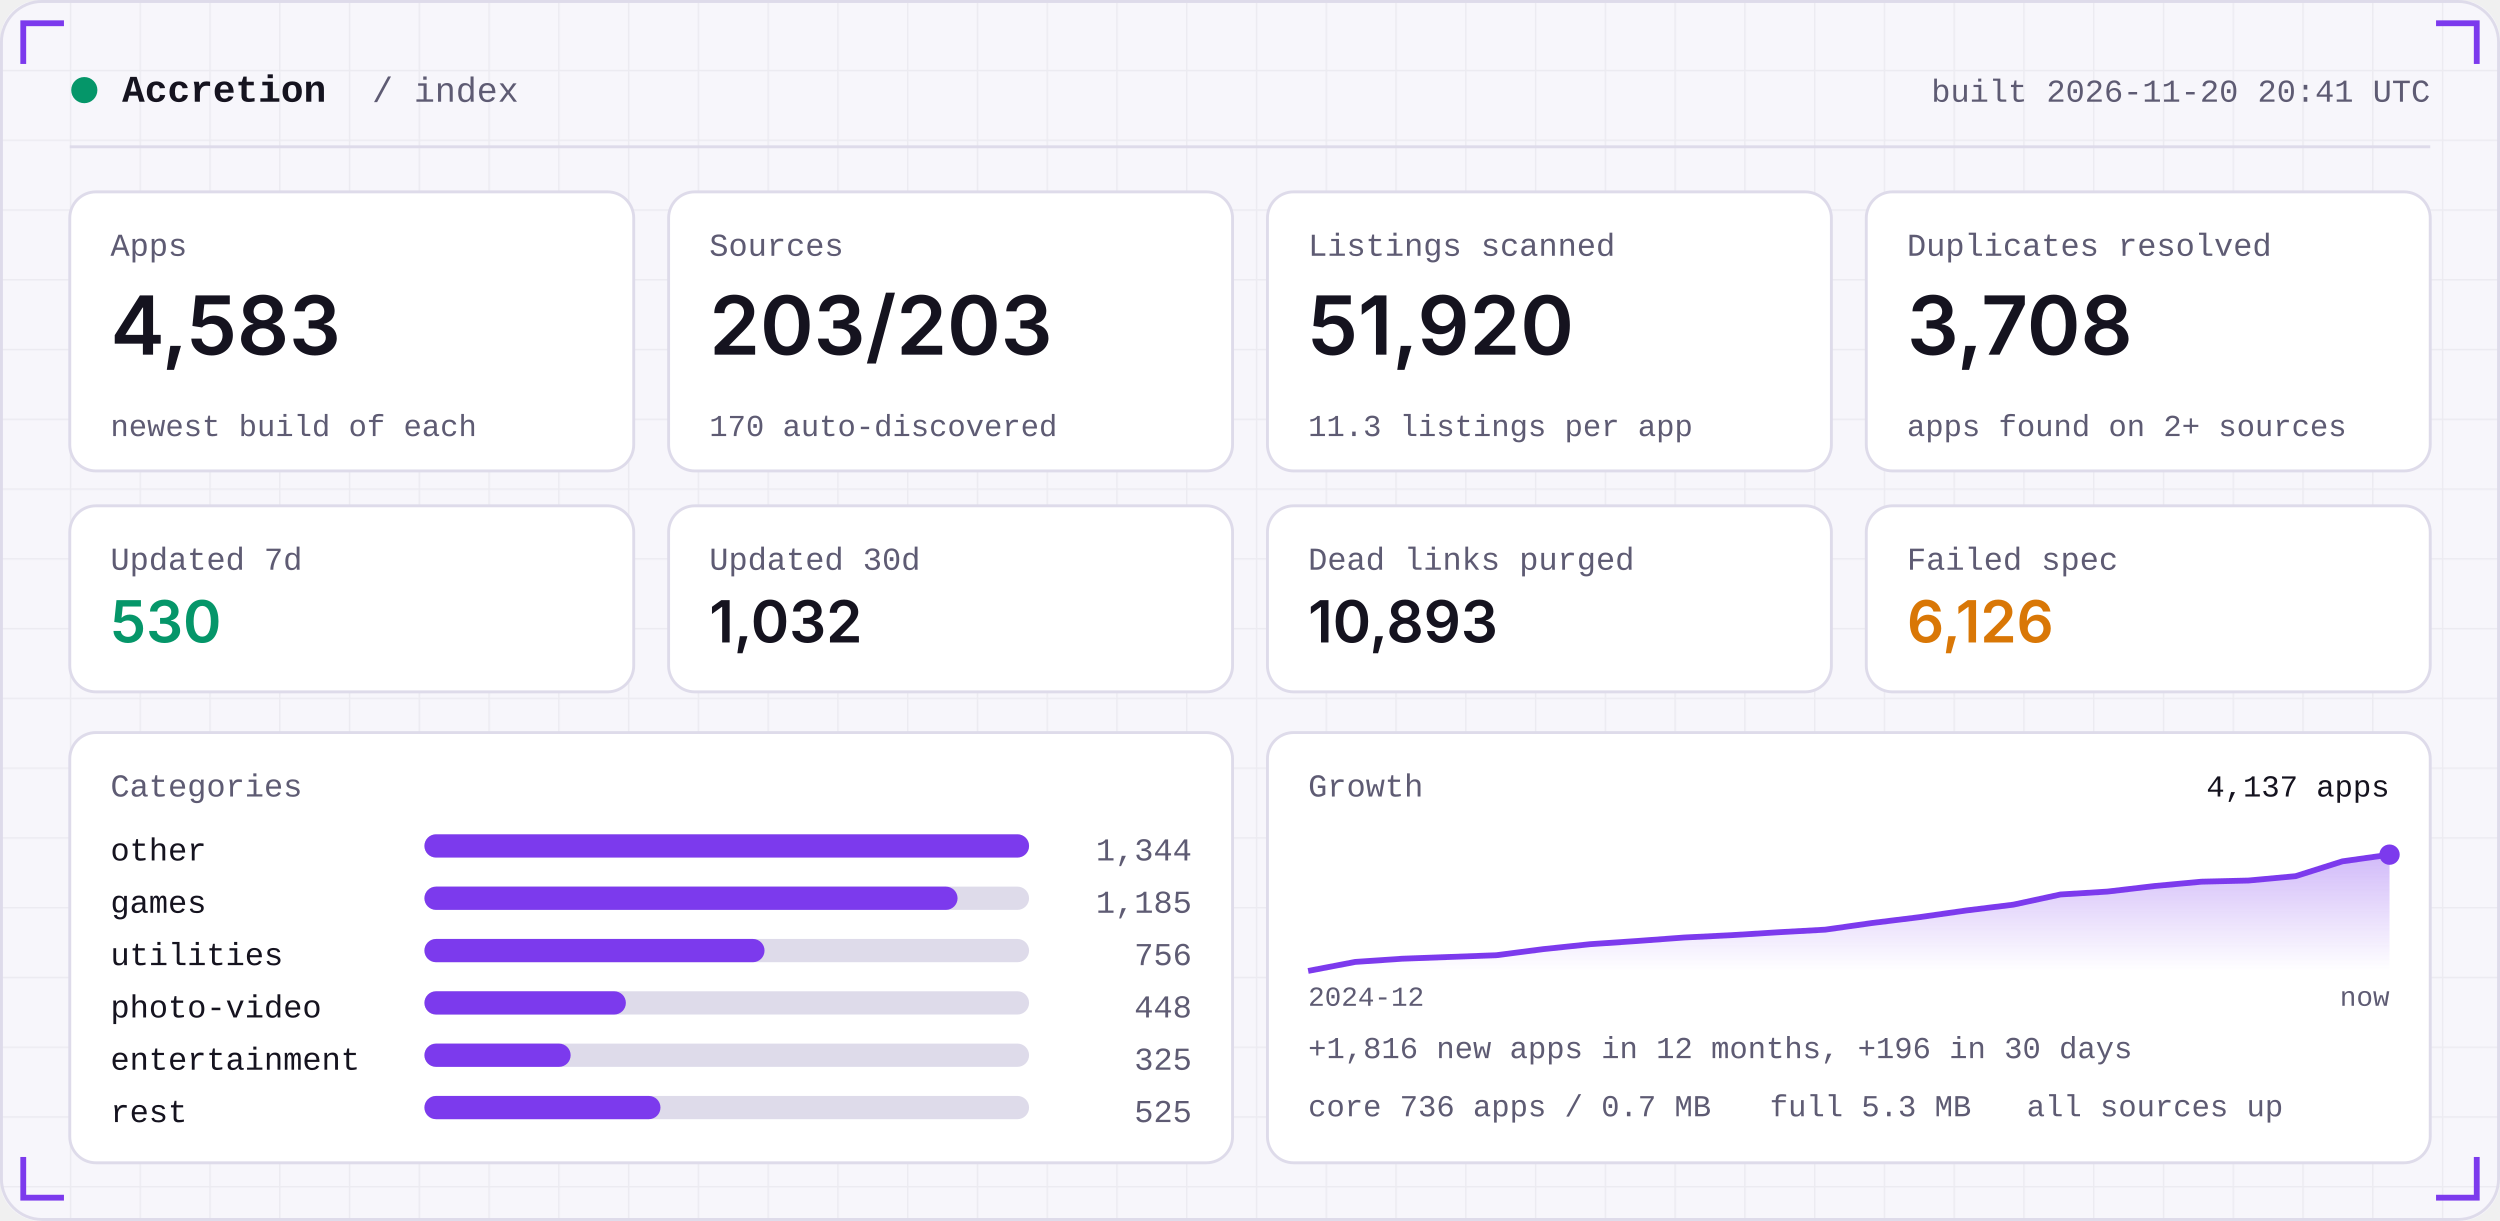
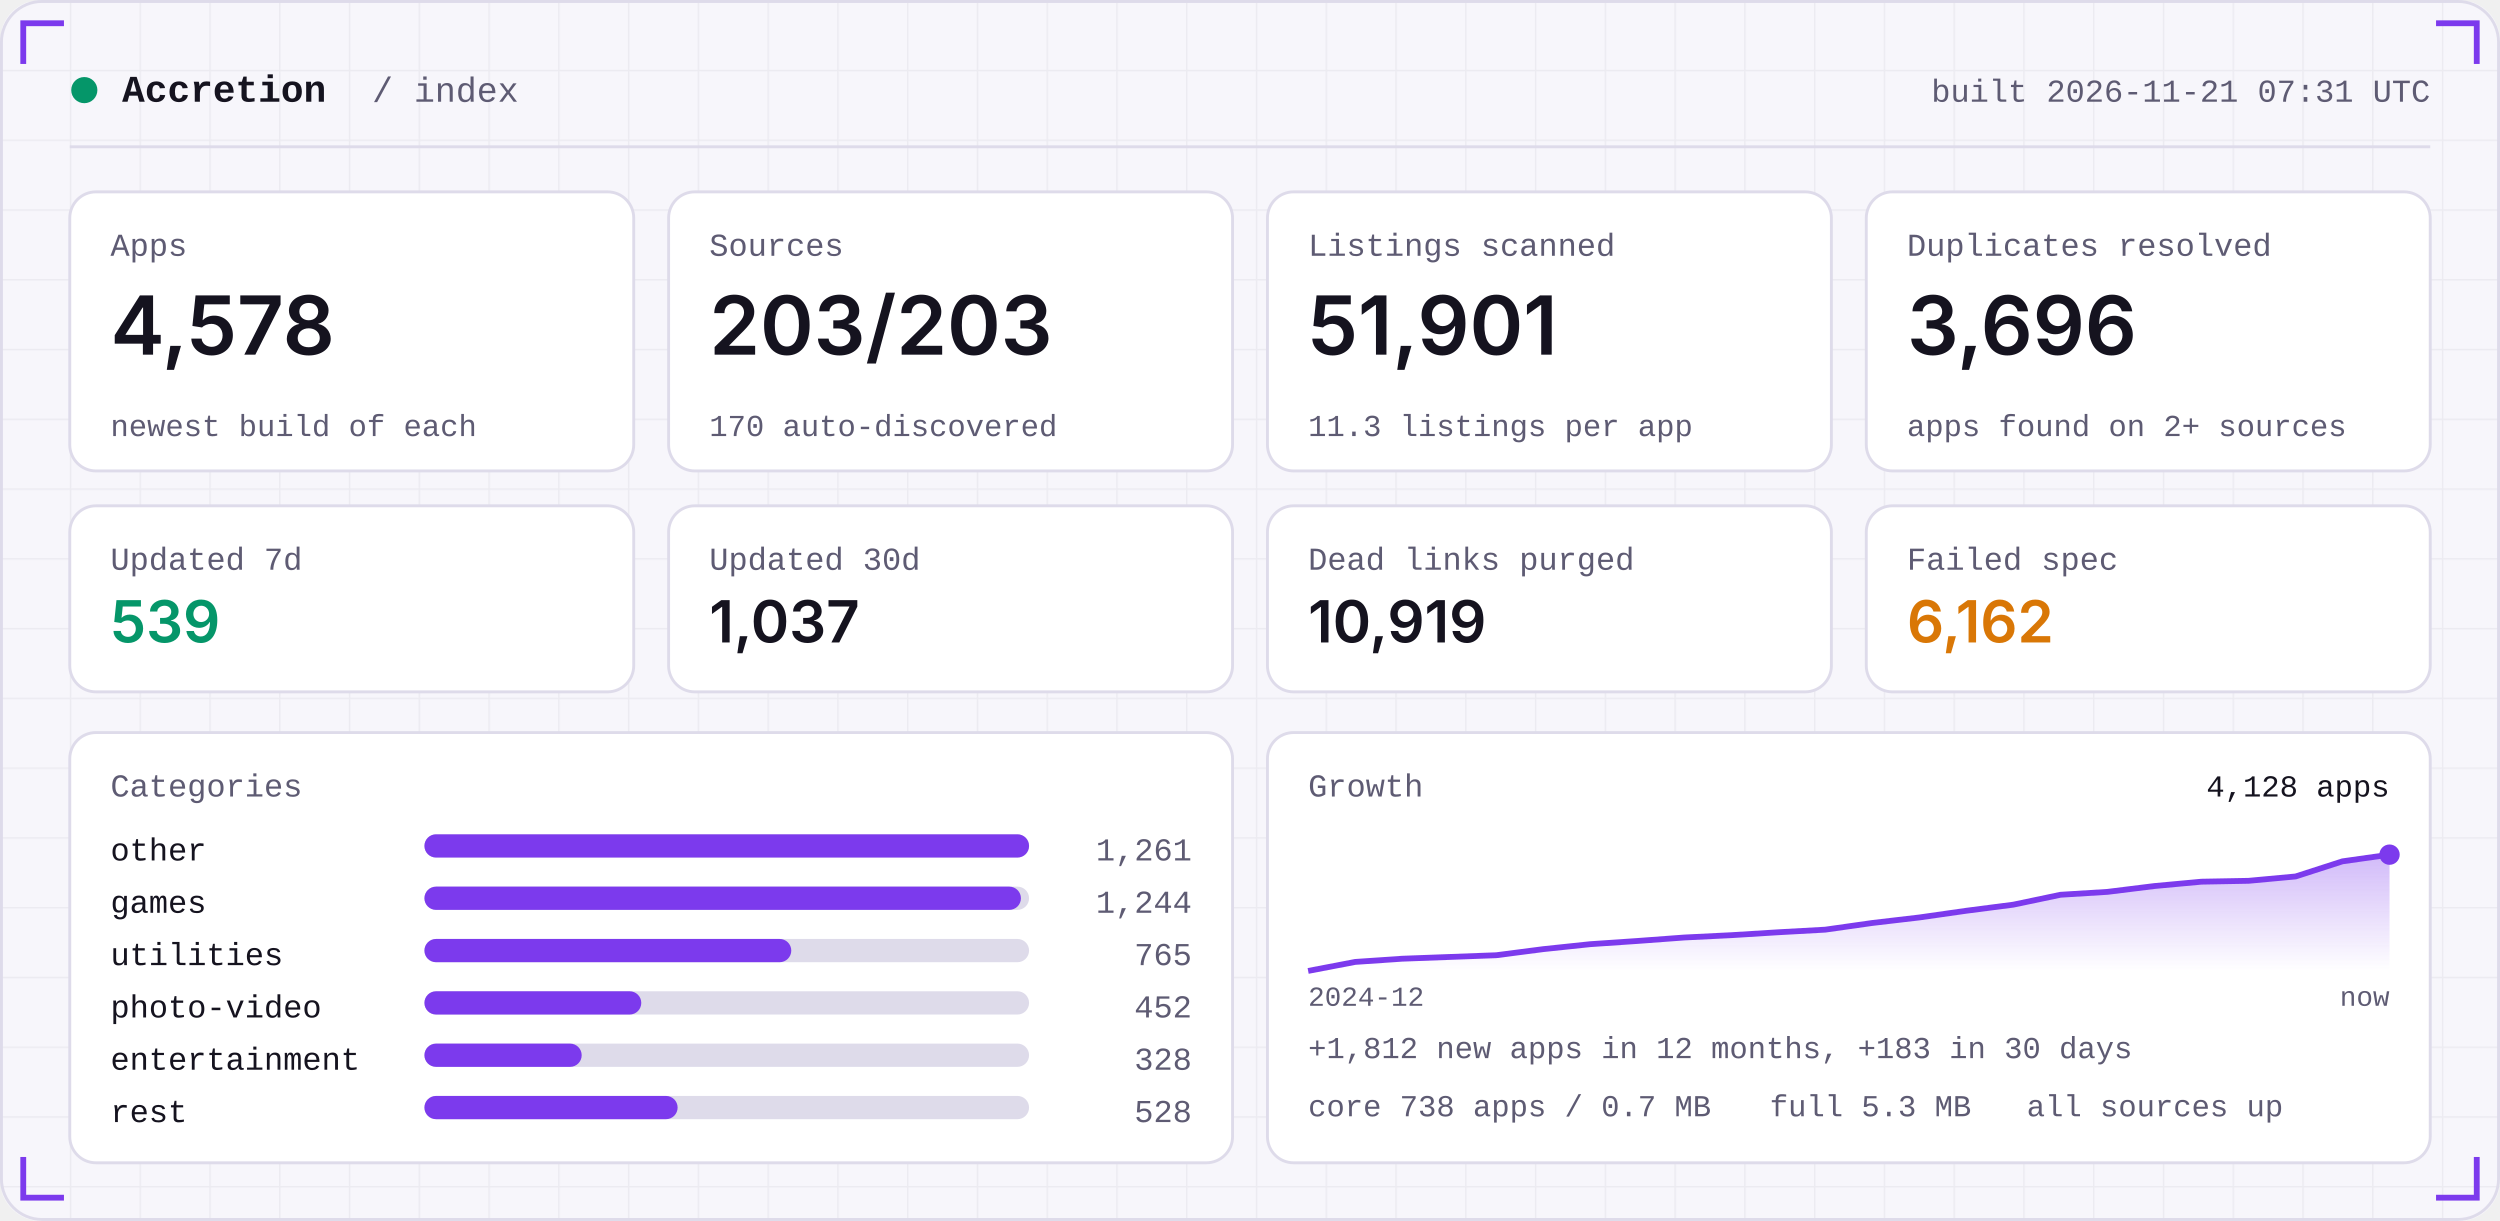
<svg xmlns="http://www.w3.org/2000/svg" width="860" height="420" viewBox="0 0 860 420" role="img">
  <defs>
    <linearGradient id="area" x1="0" x2="0" y1="0" y2="1">
      <stop offset="0" stop-color="#7C3AED" stop-opacity="0.35" />
      <stop offset="1" stop-color="#7C3AED" stop-opacity="0" />
    </linearGradient>
    <pattern id="grid" width="24" height="24" patternUnits="userSpaceOnUse">
      <path d="M24 0H0V24" fill="none" stroke="#181430" stroke-opacity="0.05" />
    </pattern>
  </defs>
  <rect width="860" height="420" rx="14" fill="#F7F6FB" />
  <rect width="860" height="420" rx="14" fill="url(#grid)" />
  <rect x="0.5" y="0.5" width="859" height="419" rx="14" fill="none" stroke="#DEDBEA" />
  <path d="M8 22 V8 H22" stroke="#7C3AED" stroke-width="2" fill="none" />
  <path d="M852 22 V8 H838" stroke="#7C3AED" stroke-width="2" fill="none" />
  <path d="M8 398 V412 H22" stroke="#7C3AED" stroke-width="2" fill="none" />
  <path d="M852 398 V412 H838" stroke="#7C3AED" stroke-width="2" fill="none" />
  <circle cx="29" cy="31" r="4.5" fill="#059669" />
  <text x="42" y="35" font-family="ui-monospace,SFMono-Regular,Menlo,Consolas,'Liberation Mono',monospace" font-size="13" font-weight="600" fill="#15131F" text-anchor="start" letter-spacing="0">Accretion</text>
  <text x="128" y="35" font-family="ui-monospace,SFMono-Regular,Menlo,Consolas,'Liberation Mono',monospace" font-size="12" font-weight="400" fill="#5E5B73" text-anchor="start" letter-spacing="0">/ index</text>
-   <text x="836" y="35" font-family="ui-monospace,SFMono-Regular,Menlo,Consolas,'Liberation Mono',monospace" font-size="11" font-weight="400" fill="#5E5B73" text-anchor="end" letter-spacing="0">built 2026-11-20 20:41 UTC</text>
+   <text x="836" y="35" font-family="ui-monospace,SFMono-Regular,Menlo,Consolas,'Liberation Mono',monospace" font-size="11" font-weight="400" fill="#5E5B73" text-anchor="end" letter-spacing="0">built 2026-11-21 07:31 UTC</text>
  <rect x="24" y="50" width="812" height="1" fill="#DEDBEA" />
  <rect x="24.0" y="66" width="194.0" height="96" rx="9" fill="#FFFFFF" stroke="#DEDBEA" />
  <text x="38.0" y="88" font-family="ui-monospace,SFMono-Regular,Menlo,Consolas,'Liberation Mono',monospace" font-size="11" font-weight="400" fill="#5E5B73" text-anchor="start" letter-spacing="0">Apps</text>
-   <text x="38.0" y="122" font-family="-apple-system,BlinkMacSystemFont,'Segoe UI',Inter,Helvetica,Arial,sans-serif" font-size="28" font-weight="600" fill="#15131F" text-anchor="start" letter-spacing="0">4,583</text>
+   <text x="38.0" y="122" font-family="-apple-system,BlinkMacSystemFont,'Segoe UI',Inter,Helvetica,Arial,sans-serif" font-size="28" font-weight="600" fill="#15131F" text-anchor="start" letter-spacing="0">4,578</text>
  <text x="38.0" y="150" font-family="ui-monospace,SFMono-Regular,Menlo,Consolas,'Liberation Mono',monospace" font-size="10.5" font-weight="400" fill="#5E5B73" text-anchor="start" letter-spacing="0">newest build of each</text>
  <rect x="230.0" y="66" width="194.0" height="96" rx="9" fill="#FFFFFF" stroke="#DEDBEA" />
  <text x="244.0" y="88" font-family="ui-monospace,SFMono-Regular,Menlo,Consolas,'Liberation Mono',monospace" font-size="11" font-weight="400" fill="#5E5B73" text-anchor="start" letter-spacing="0">Sources</text>
  <text x="244.0" y="122" font-family="-apple-system,BlinkMacSystemFont,'Segoe UI',Inter,Helvetica,Arial,sans-serif" font-size="28" font-weight="600" fill="#15131F" text-anchor="start" letter-spacing="0">203/203</text>
  <text x="244.0" y="150" font-family="ui-monospace,SFMono-Regular,Menlo,Consolas,'Liberation Mono',monospace" font-size="10.5" font-weight="400" fill="#5E5B73" text-anchor="start" letter-spacing="0">170 auto-discovered</text>
  <rect x="436.0" y="66" width="194.0" height="96" rx="9" fill="#FFFFFF" stroke="#DEDBEA" />
  <text x="450.0" y="88" font-family="ui-monospace,SFMono-Regular,Menlo,Consolas,'Liberation Mono',monospace" font-size="11" font-weight="400" fill="#5E5B73" text-anchor="start" letter-spacing="0">Listings scanned</text>
-   <text x="450.0" y="122" font-family="-apple-system,BlinkMacSystemFont,'Segoe UI',Inter,Helvetica,Arial,sans-serif" font-size="28" font-weight="600" fill="#15131F" text-anchor="start" letter-spacing="0">51,920</text>
+   <text x="450.0" y="122" font-family="-apple-system,BlinkMacSystemFont,'Segoe UI',Inter,Helvetica,Arial,sans-serif" font-size="28" font-weight="600" fill="#15131F" text-anchor="start" letter-spacing="0">51,901</text>
  <text x="450.0" y="150" font-family="ui-monospace,SFMono-Regular,Menlo,Consolas,'Liberation Mono',monospace" font-size="10.5" font-weight="400" fill="#5E5B73" text-anchor="start" letter-spacing="0">11.3 listings per app</text>
  <rect x="642.0" y="66" width="194.0" height="96" rx="9" fill="#FFFFFF" stroke="#DEDBEA" />
  <text x="656.0" y="88" font-family="ui-monospace,SFMono-Regular,Menlo,Consolas,'Liberation Mono',monospace" font-size="11" font-weight="400" fill="#5E5B73" text-anchor="start" letter-spacing="0">Duplicates resolved</text>
-   <text x="656.0" y="122" font-family="-apple-system,BlinkMacSystemFont,'Segoe UI',Inter,Helvetica,Arial,sans-serif" font-size="28" font-weight="600" fill="#15131F" text-anchor="start" letter-spacing="0">3,708</text>
+   <text x="656.0" y="122" font-family="-apple-system,BlinkMacSystemFont,'Segoe UI',Inter,Helvetica,Arial,sans-serif" font-size="28" font-weight="600" fill="#15131F" text-anchor="start" letter-spacing="0">3,696</text>
  <text x="656.0" y="150" font-family="ui-monospace,SFMono-Regular,Menlo,Consolas,'Liberation Mono',monospace" font-size="10.5" font-weight="400" fill="#5E5B73" text-anchor="start" letter-spacing="0">apps found on 2+ sources</text>
  <rect x="24.0" y="174" width="194.0" height="64" rx="9" fill="#FFFFFF" stroke="#DEDBEA" />
  <text x="38.0" y="196" font-family="ui-monospace,SFMono-Regular,Menlo,Consolas,'Liberation Mono',monospace" font-size="11" font-weight="400" fill="#5E5B73" text-anchor="start" letter-spacing="0">Updated 7d</text>
-   <text x="38.0" y="221" font-family="-apple-system,BlinkMacSystemFont,'Segoe UI',Inter,Helvetica,Arial,sans-serif" font-size="20" font-weight="600" fill="#059669" text-anchor="start" letter-spacing="0">530</text>
+   <text x="38.0" y="221" font-family="-apple-system,BlinkMacSystemFont,'Segoe UI',Inter,Helvetica,Arial,sans-serif" font-size="20" font-weight="600" fill="#059669" text-anchor="start" letter-spacing="0">539</text>
  <rect x="230.0" y="174" width="194.0" height="64" rx="9" fill="#FFFFFF" stroke="#DEDBEA" />
  <text x="244.0" y="196" font-family="ui-monospace,SFMono-Regular,Menlo,Consolas,'Liberation Mono',monospace" font-size="11" font-weight="400" fill="#5E5B73" text-anchor="start" letter-spacing="0">Updated 30d</text>
-   <text x="244.0" y="221" font-family="-apple-system,BlinkMacSystemFont,'Segoe UI',Inter,Helvetica,Arial,sans-serif" font-size="20" font-weight="600" fill="#15131F" text-anchor="start" letter-spacing="0">1,032</text>
+   <text x="244.0" y="221" font-family="-apple-system,BlinkMacSystemFont,'Segoe UI',Inter,Helvetica,Arial,sans-serif" font-size="20" font-weight="600" fill="#15131F" text-anchor="start" letter-spacing="0">1,037</text>
  <rect x="436.0" y="174" width="194.0" height="64" rx="9" fill="#FFFFFF" stroke="#DEDBEA" />
  <text x="450.0" y="196" font-family="ui-monospace,SFMono-Regular,Menlo,Consolas,'Liberation Mono',monospace" font-size="11" font-weight="400" fill="#5E5B73" text-anchor="start" letter-spacing="0">Dead links purged</text>
-   <text x="450.0" y="221" font-family="-apple-system,BlinkMacSystemFont,'Segoe UI',Inter,Helvetica,Arial,sans-serif" font-size="20" font-weight="600" fill="#15131F" text-anchor="start" letter-spacing="0">10,893</text>
+   <text x="450.0" y="221" font-family="-apple-system,BlinkMacSystemFont,'Segoe UI',Inter,Helvetica,Arial,sans-serif" font-size="20" font-weight="600" fill="#15131F" text-anchor="start" letter-spacing="0">10,919</text>
  <rect x="642.0" y="174" width="194.0" height="64" rx="9" fill="#FFFFFF" stroke="#DEDBEA" />
  <text x="656.0" y="196" font-family="ui-monospace,SFMono-Regular,Menlo,Consolas,'Liberation Mono',monospace" font-size="11" font-weight="400" fill="#5E5B73" text-anchor="start" letter-spacing="0">Failed spec</text>
-   <text x="656.0" y="221" font-family="-apple-system,BlinkMacSystemFont,'Segoe UI',Inter,Helvetica,Arial,sans-serif" font-size="20" font-weight="600" fill="#D97706" text-anchor="start" letter-spacing="0">6,126</text>
+   <text x="656.0" y="221" font-family="-apple-system,BlinkMacSystemFont,'Segoe UI',Inter,Helvetica,Arial,sans-serif" font-size="20" font-weight="600" fill="#D97706" text-anchor="start" letter-spacing="0">6,162</text>
  <rect x="24" y="252" width="400.0" height="148" rx="9" fill="#FFFFFF" stroke="#DEDBEA" />
  <rect x="436.0" y="252" width="400.0" height="148" rx="9" fill="#FFFFFF" stroke="#DEDBEA" />
  <text x="38" y="274" font-family="ui-monospace,SFMono-Regular,Menlo,Consolas,'Liberation Mono',monospace" font-size="11" font-weight="400" fill="#5E5B73" text-anchor="start" letter-spacing="0">Categories</text>
  <text x="38" y="296" font-family="ui-monospace,SFMono-Regular,Menlo,Consolas,'Liberation Mono',monospace" font-size="11" font-weight="400" fill="#15131F" text-anchor="start" letter-spacing="0">other</text>
  <rect x="146" y="287" width="208.0" height="8" rx="4" fill="#DEDBEA" />
  <rect x="146" y="287" width="208.0" height="8" rx="4" fill="#7C3AED" />
-   <text x="410.0" y="296" font-family="ui-monospace,SFMono-Regular,Menlo,Consolas,'Liberation Mono',monospace" font-size="11" font-weight="400" fill="#5E5B73" text-anchor="end" letter-spacing="0">1,344</text>
+   <text x="410.0" y="296" font-family="ui-monospace,SFMono-Regular,Menlo,Consolas,'Liberation Mono',monospace" font-size="11" font-weight="400" fill="#5E5B73" text-anchor="end" letter-spacing="0">1,261</text>
  <text x="38" y="314" font-family="ui-monospace,SFMono-Regular,Menlo,Consolas,'Liberation Mono',monospace" font-size="11" font-weight="400" fill="#15131F" text-anchor="start" letter-spacing="0">games</text>
  <rect x="146" y="305" width="208.0" height="8" rx="4" fill="#DEDBEA" />
-   <rect x="146" y="305" width="183.4" height="8" rx="4" fill="#7C3AED" />
-   <text x="410.0" y="314" font-family="ui-monospace,SFMono-Regular,Menlo,Consolas,'Liberation Mono',monospace" font-size="11" font-weight="400" fill="#5E5B73" text-anchor="end" letter-spacing="0">1,185</text>
+   <rect x="146" y="305" width="205.2" height="8" rx="4" fill="#7C3AED" />
+   <text x="410.0" y="314" font-family="ui-monospace,SFMono-Regular,Menlo,Consolas,'Liberation Mono',monospace" font-size="11" font-weight="400" fill="#5E5B73" text-anchor="end" letter-spacing="0">1,244</text>
  <text x="38" y="332" font-family="ui-monospace,SFMono-Regular,Menlo,Consolas,'Liberation Mono',monospace" font-size="11" font-weight="400" fill="#15131F" text-anchor="start" letter-spacing="0">utilities</text>
  <rect x="146" y="323" width="208.0" height="8" rx="4" fill="#DEDBEA" />
-   <rect x="146" y="323" width="117.0" height="8" rx="4" fill="#7C3AED" />
-   <text x="410.0" y="332" font-family="ui-monospace,SFMono-Regular,Menlo,Consolas,'Liberation Mono',monospace" font-size="11" font-weight="400" fill="#5E5B73" text-anchor="end" letter-spacing="0">756</text>
+   <rect x="146" y="323" width="126.2" height="8" rx="4" fill="#7C3AED" />
+   <text x="410.0" y="332" font-family="ui-monospace,SFMono-Regular,Menlo,Consolas,'Liberation Mono',monospace" font-size="11" font-weight="400" fill="#5E5B73" text-anchor="end" letter-spacing="0">765</text>
  <text x="38" y="350" font-family="ui-monospace,SFMono-Regular,Menlo,Consolas,'Liberation Mono',monospace" font-size="11" font-weight="400" fill="#15131F" text-anchor="start" letter-spacing="0">photo-video</text>
  <rect x="146" y="341" width="208.0" height="8" rx="4" fill="#DEDBEA" />
-   <rect x="146" y="341" width="69.3" height="8" rx="4" fill="#7C3AED" />
-   <text x="410.0" y="350" font-family="ui-monospace,SFMono-Regular,Menlo,Consolas,'Liberation Mono',monospace" font-size="11" font-weight="400" fill="#5E5B73" text-anchor="end" letter-spacing="0">448</text>
+   <rect x="146" y="341" width="74.6" height="8" rx="4" fill="#7C3AED" />
+   <text x="410.0" y="350" font-family="ui-monospace,SFMono-Regular,Menlo,Consolas,'Liberation Mono',monospace" font-size="11" font-weight="400" fill="#5E5B73" text-anchor="end" letter-spacing="0">452</text>
  <text x="38" y="368" font-family="ui-monospace,SFMono-Regular,Menlo,Consolas,'Liberation Mono',monospace" font-size="11" font-weight="400" fill="#15131F" text-anchor="start" letter-spacing="0">entertainment</text>
  <rect x="146" y="359" width="208.0" height="8" rx="4" fill="#DEDBEA" />
-   <rect x="146" y="359" width="50.3" height="8" rx="4" fill="#7C3AED" />
-   <text x="410.0" y="368" font-family="ui-monospace,SFMono-Regular,Menlo,Consolas,'Liberation Mono',monospace" font-size="11" font-weight="400" fill="#5E5B73" text-anchor="end" letter-spacing="0">325</text>
+   <rect x="146" y="359" width="54.1" height="8" rx="4" fill="#7C3AED" />
+   <text x="410.0" y="368" font-family="ui-monospace,SFMono-Regular,Menlo,Consolas,'Liberation Mono',monospace" font-size="11" font-weight="400" fill="#5E5B73" text-anchor="end" letter-spacing="0">328</text>
  <text x="38" y="386" font-family="ui-monospace,SFMono-Regular,Menlo,Consolas,'Liberation Mono',monospace" font-size="11" font-weight="400" fill="#15131F" text-anchor="start" letter-spacing="0">rest</text>
  <rect x="146" y="377" width="208.0" height="8" rx="4" fill="#DEDBEA" />
-   <rect x="146" y="377" width="81.2" height="8" rx="4" fill="#7C3AED" />
-   <text x="410.0" y="386" font-family="ui-monospace,SFMono-Regular,Menlo,Consolas,'Liberation Mono',monospace" font-size="11" font-weight="400" fill="#5E5B73" text-anchor="end" letter-spacing="0">525</text>
+   <rect x="146" y="377" width="87.1" height="8" rx="4" fill="#7C3AED" />
+   <text x="410.0" y="386" font-family="ui-monospace,SFMono-Regular,Menlo,Consolas,'Liberation Mono',monospace" font-size="11" font-weight="400" fill="#5E5B73" text-anchor="end" letter-spacing="0">528</text>
  <text x="450.0" y="274" font-family="ui-monospace,SFMono-Regular,Menlo,Consolas,'Liberation Mono',monospace" font-size="11" font-weight="400" fill="#5E5B73" text-anchor="start" letter-spacing="0">Growth</text>
-   <polygon points="450.0,334 450.0,334.0 466.2,330.9 482.3,329.8 498.5,329.2 514.7,328.6 530.9,326.5 547.0,324.8 563.2,323.7 579.4,322.5 595.6,321.7 611.7,320.7 627.9,319.8 644.1,317.5 660.3,315.5 676.4,313.2 692.6,311.2 708.8,307.7 725.0,306.7 741.1,304.8 757.3,303.3 773.5,302.9 789.7,301.4 805.8,296.3 822.0,294.0 822.0,334" fill="url(#area)" />
-   <polyline points="450.0,334.0 466.2,330.9 482.3,329.8 498.5,329.2 514.7,328.6 530.9,326.5 547.0,324.8 563.2,323.7 579.4,322.5 595.6,321.7 611.7,320.7 627.9,319.8 644.1,317.5 660.3,315.5 676.4,313.2 692.6,311.2 708.8,307.7 725.0,306.7 741.1,304.8 757.3,303.3 773.5,302.9 789.7,301.4 805.8,296.3 822.0,294.0" fill="none" stroke="#7C3AED" stroke-width="2" stroke-linejoin="round" />
+   <polygon points="450.0,334 450.0,334.0 466.2,330.9 482.3,329.8 498.5,329.2 514.7,328.6 530.9,326.5 547.0,324.8 563.2,323.7 579.4,322.5 595.6,321.7 611.7,320.7 627.9,319.8 644.1,317.5 660.3,315.6 676.4,313.3 692.6,311.2 708.8,307.8 725.0,306.8 741.1,304.8 757.3,303.3 773.5,303.0 789.7,301.5 805.8,296.3 822.0,294.0 822.0,334" fill="url(#area)" />
+   <polyline points="450.0,334.0 466.2,330.9 482.3,329.8 498.5,329.2 514.7,328.6 530.9,326.5 547.0,324.8 563.2,323.7 579.4,322.5 595.6,321.7 611.7,320.7 627.9,319.8 644.1,317.5 660.3,315.6 676.4,313.3 692.6,311.2 708.8,307.8 725.0,306.8 741.1,304.8 757.3,303.3 773.5,303.0 789.7,301.5 805.8,296.3 822.0,294.0" fill="none" stroke="#7C3AED" stroke-width="2" stroke-linejoin="round" />
  <circle cx="822.0" cy="294.0" r="3.5" fill="#7C3AED" />
-   <text x="822.0" y="274" font-family="ui-monospace,SFMono-Regular,Menlo,Consolas,'Liberation Mono',monospace" font-size="10.5" font-weight="400" fill="#15131F" text-anchor="end" letter-spacing="0">4,137 apps</text>
+   <text x="822.0" y="274" font-family="ui-monospace,SFMono-Regular,Menlo,Consolas,'Liberation Mono',monospace" font-size="10.5" font-weight="400" fill="#15131F" text-anchor="end" letter-spacing="0">4,128 apps</text>
  <text x="450.0" y="346" font-family="ui-monospace,SFMono-Regular,Menlo,Consolas,'Liberation Mono',monospace" font-size="9.5" font-weight="400" fill="#5E5B73" text-anchor="start" letter-spacing="0">2024-12</text>
  <text x="822.0" y="346" font-family="ui-monospace,SFMono-Regular,Menlo,Consolas,'Liberation Mono',monospace" font-size="9.5" font-weight="400" fill="#5E5B73" text-anchor="end" letter-spacing="0">now</text>
-   <text x="450.0" y="364" font-family="ui-monospace,SFMono-Regular,Menlo,Consolas,'Liberation Mono',monospace" font-size="10.5" font-weight="400" fill="#5E5B73" text-anchor="start" letter-spacing="0">+1,816 new apps in 12 months, +196 in 30 days</text>
-   <text x="450.0" y="384" font-family="ui-monospace,SFMono-Regular,Menlo,Consolas,'Liberation Mono',monospace" font-size="10.5" font-weight="400" fill="#5E5B73" text-anchor="start" letter-spacing="0">core 736 apps / 0.7 MB</text>
+   <text x="450.0" y="364" font-family="ui-monospace,SFMono-Regular,Menlo,Consolas,'Liberation Mono',monospace" font-size="10.5" font-weight="400" fill="#5E5B73" text-anchor="start" letter-spacing="0">+1,812 new apps in 12 months, +183 in 30 days</text>
+   <text x="450.0" y="384" font-family="ui-monospace,SFMono-Regular,Menlo,Consolas,'Liberation Mono',monospace" font-size="10.5" font-weight="400" fill="#5E5B73" text-anchor="start" letter-spacing="0">core 738 apps / 0.7 MB</text>
  <text x="608.8" y="384" font-family="ui-monospace,SFMono-Regular,Menlo,Consolas,'Liberation Mono',monospace" font-size="10.5" font-weight="400" fill="#5E5B73" text-anchor="start" letter-spacing="0">full 5.3 MB</text>
  <text x="697.2" y="384" font-family="ui-monospace,SFMono-Regular,Menlo,Consolas,'Liberation Mono',monospace" font-size="10.5" font-weight="400" fill="#5E5B73" text-anchor="start" letter-spacing="0">all sources up</text>
</svg>
